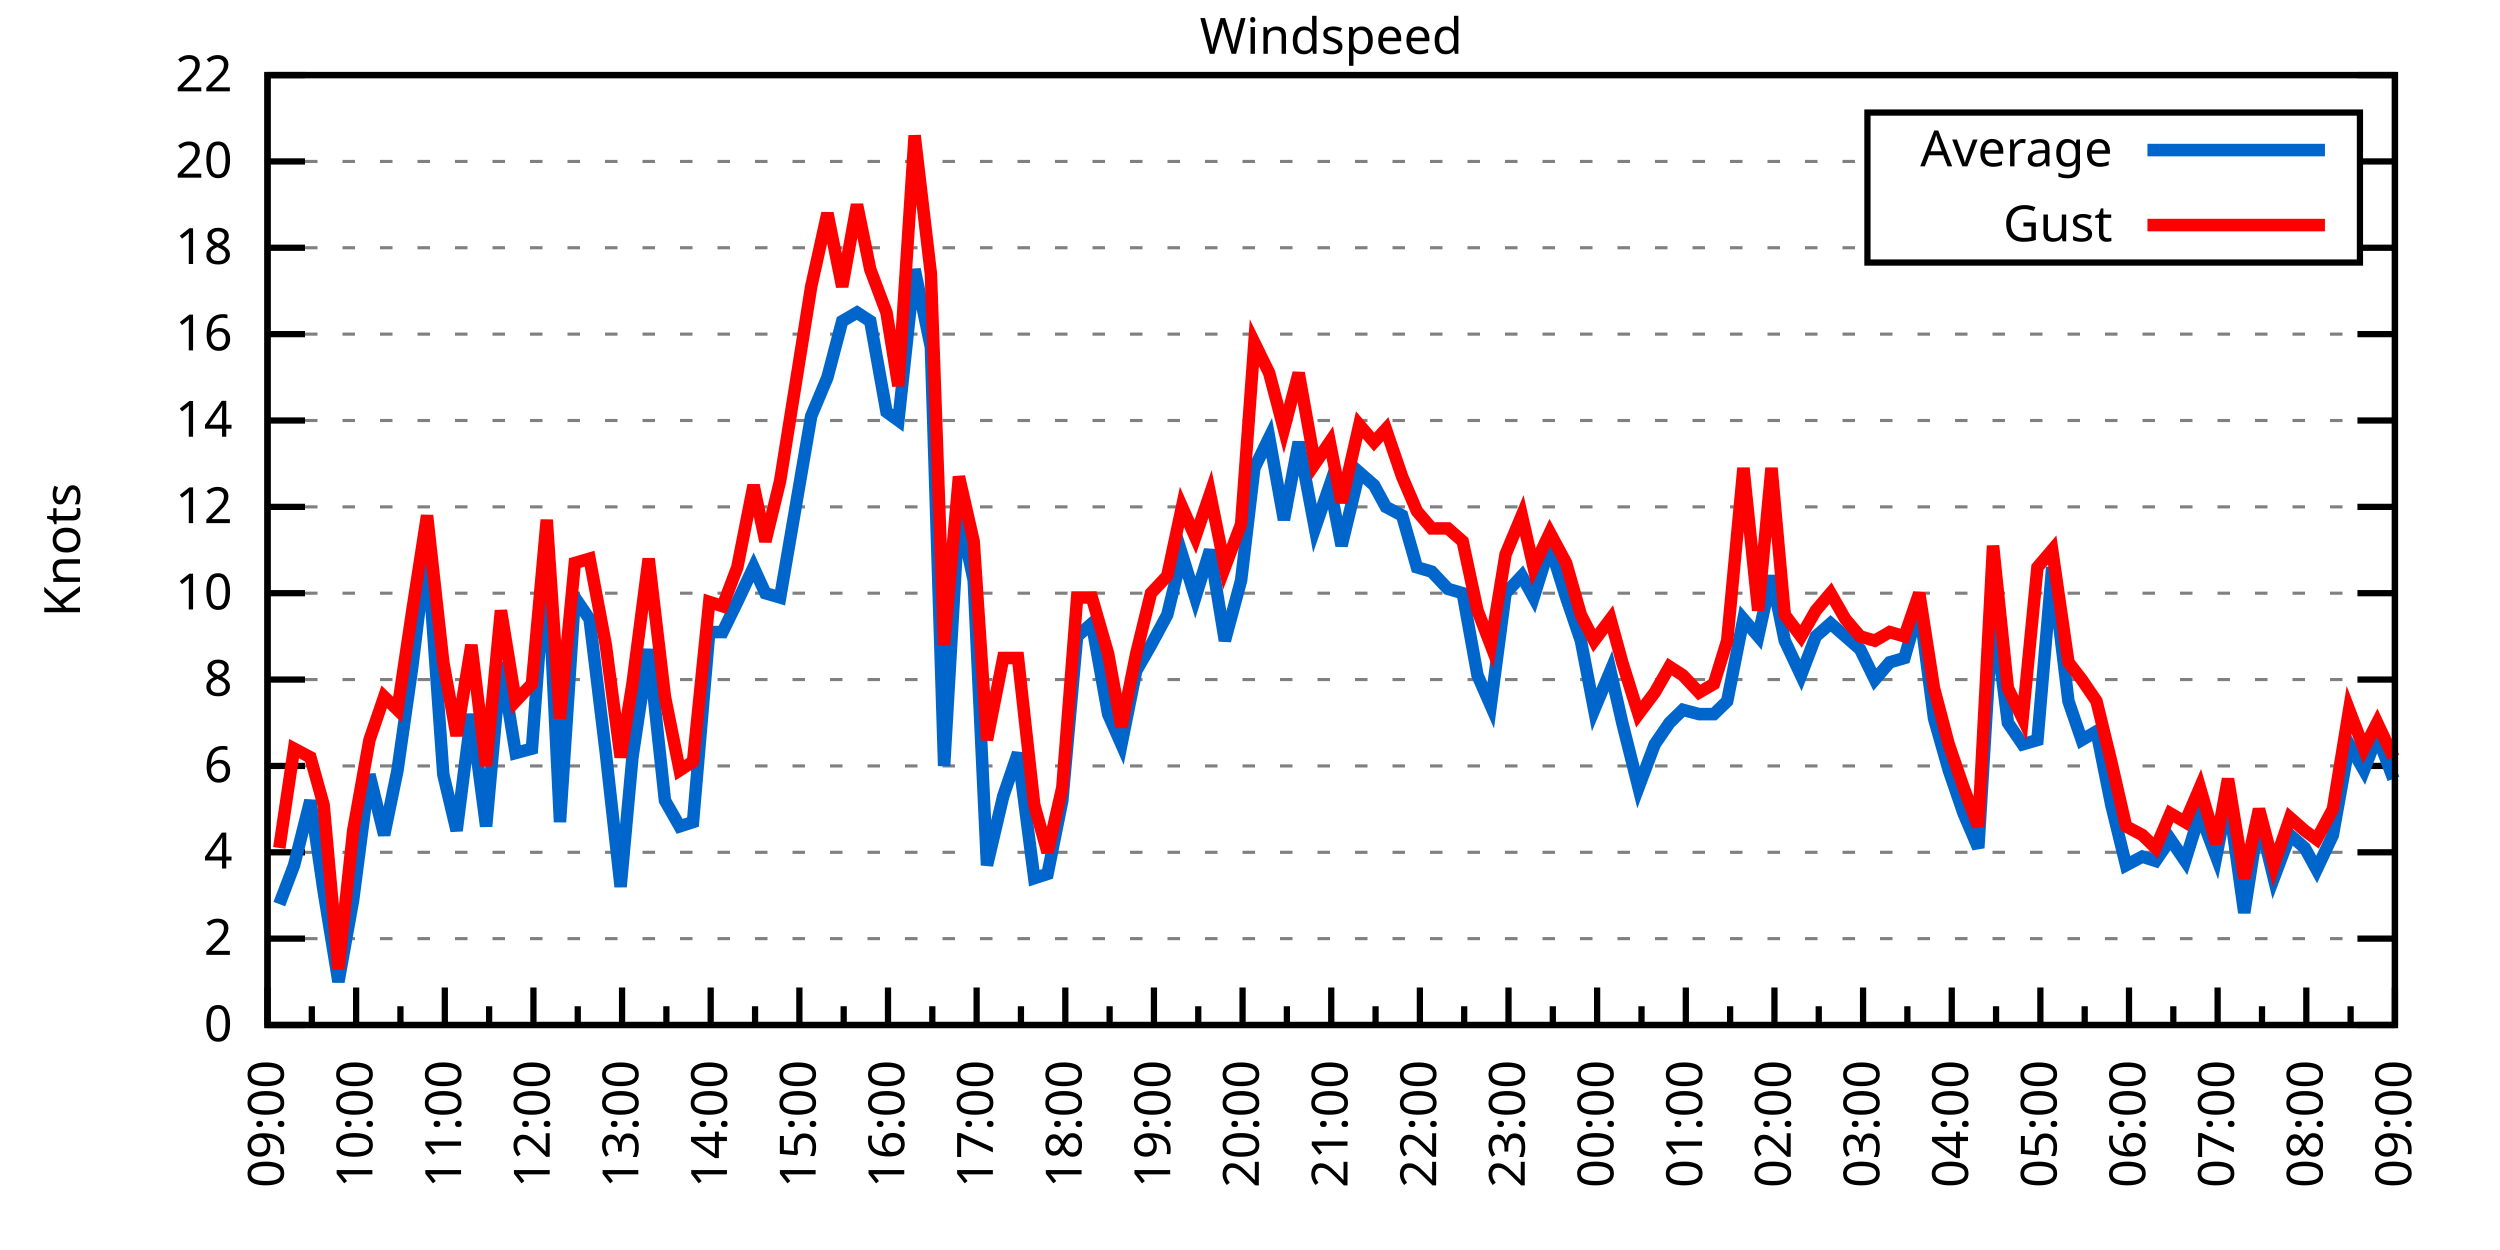
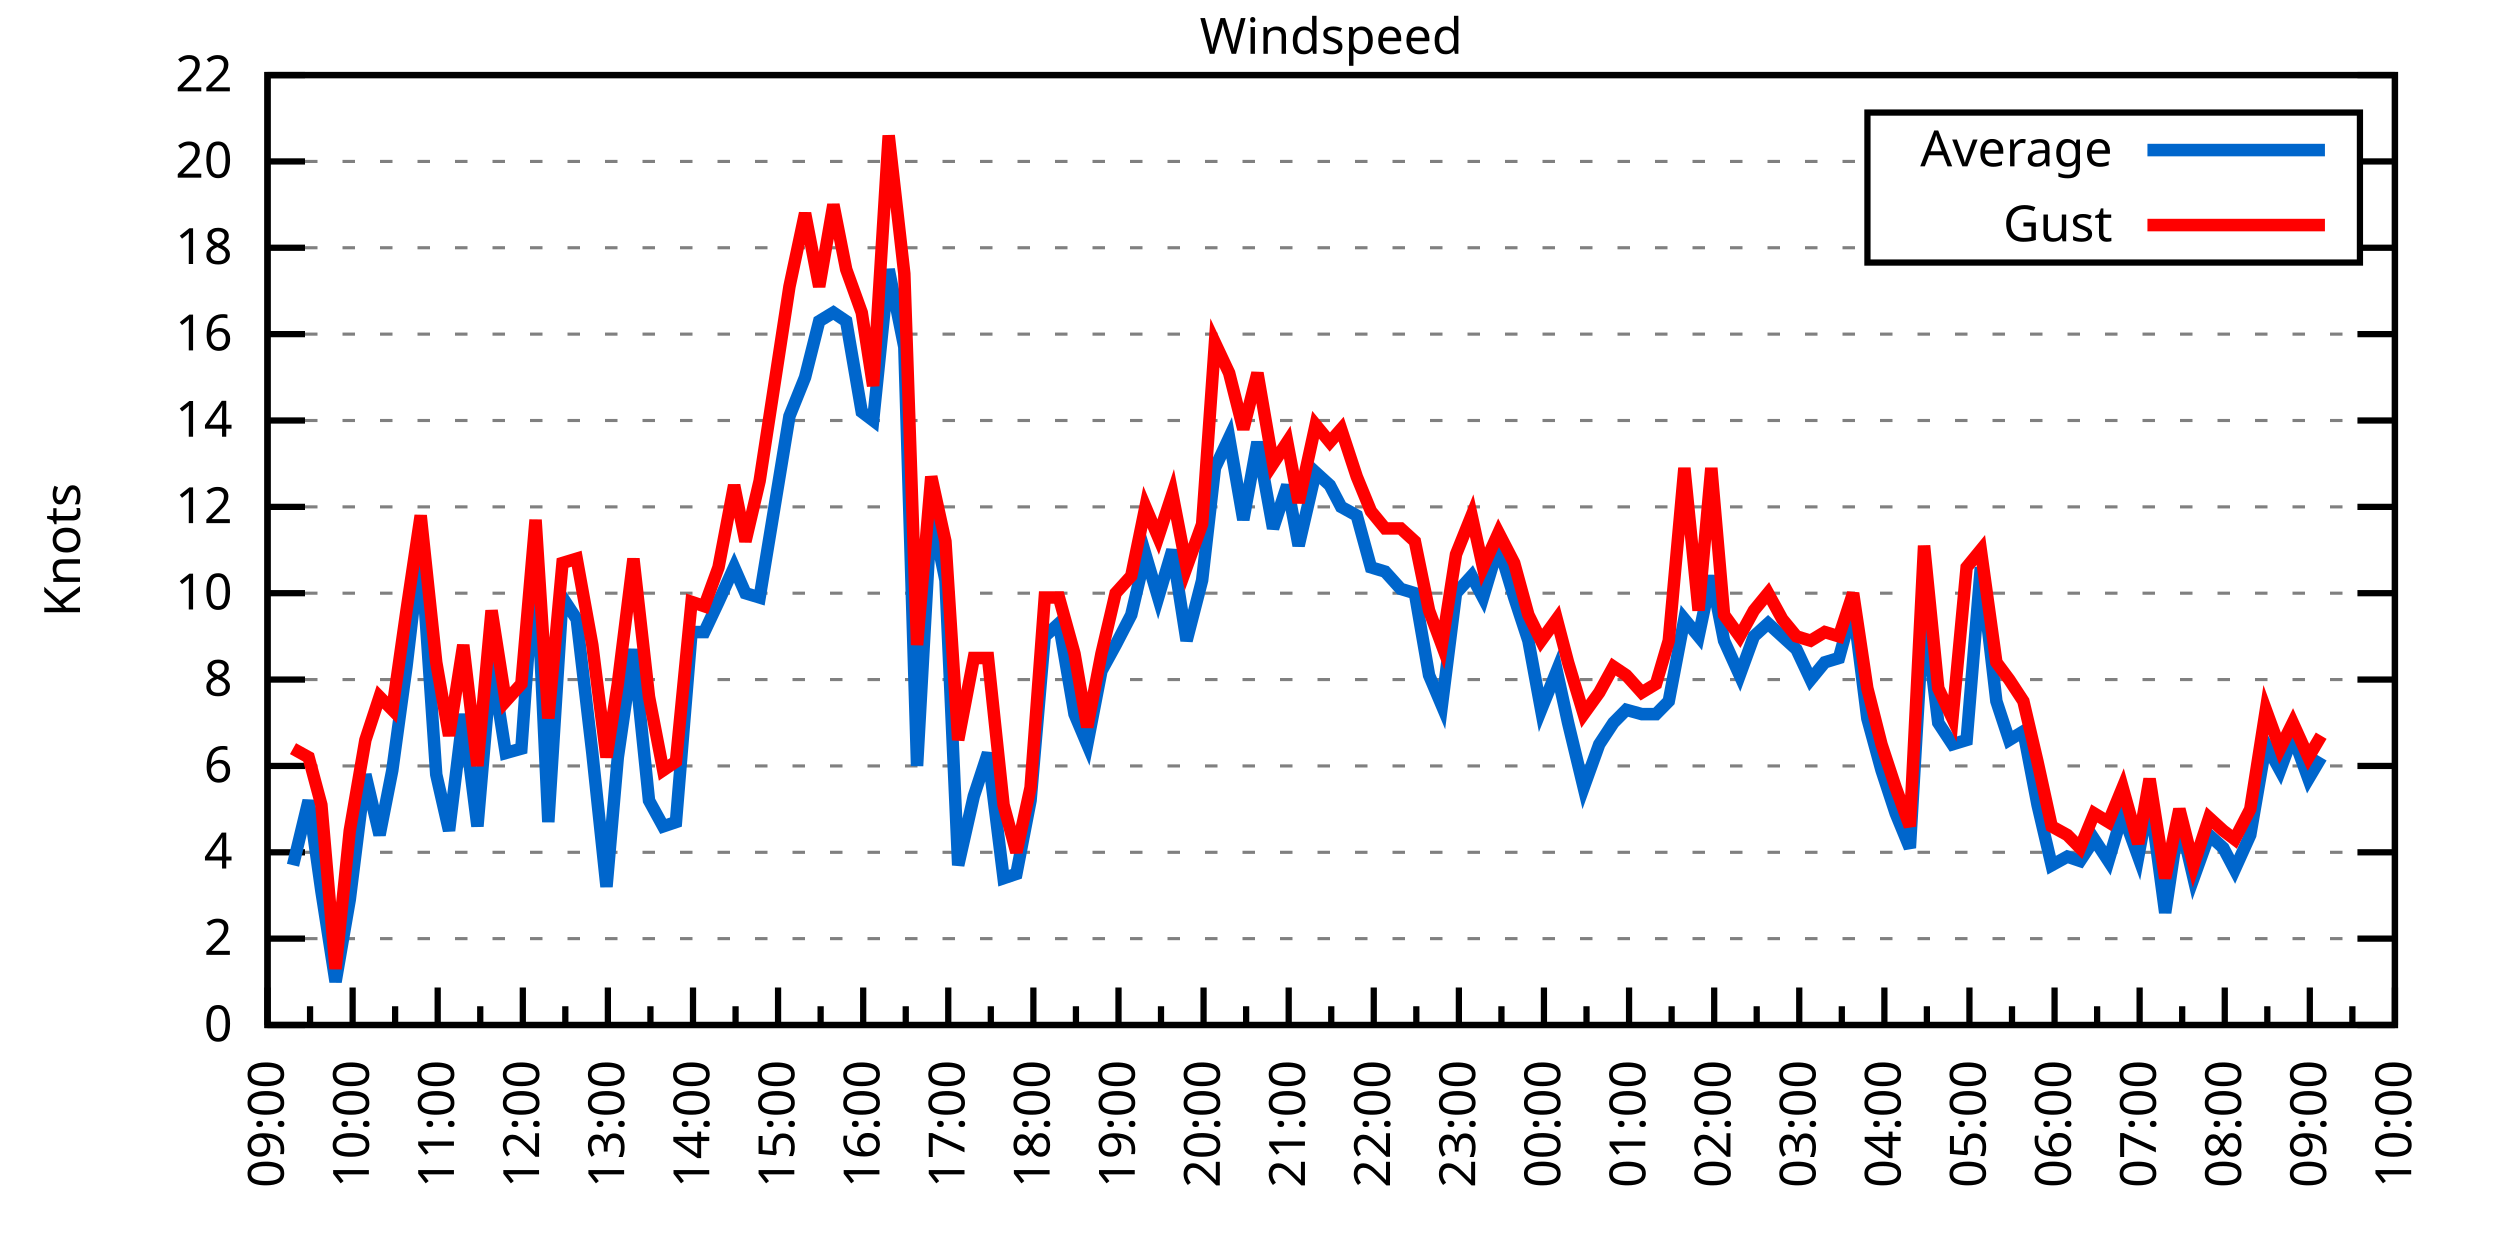
<svg xmlns="http://www.w3.org/2000/svg" xmlns:xlink="http://www.w3.org/1999/xlink" width="400" height="200" viewBox="0 0 400 200">
  <g id="gnuplot_canvas">
    <rect x="0" y="0" width="400" height="200" fill="none" />
    <defs>
      <circle id="gpDot" r="0.5" stroke-width="0.5" stroke="currentColor" />
      <path id="gpPt0" stroke-width="0.333" stroke="currentColor" d="M-1,0 h2 M0,-1 v2" />
      <path id="gpPt1" stroke-width="0.333" stroke="currentColor" d="M-1,-1 L1,1 M1,-1 L-1,1" />
      <path id="gpPt2" stroke-width="0.333" stroke="currentColor" d="M-1,0 L1,0 M0,-1 L0,1 M-1,-1 L1,1 M-1,1 L1,-1" />
      <rect id="gpPt3" stroke-width="0.333" stroke="currentColor" x="-1" y="-1" width="2" height="2" />
      <rect id="gpPt4" stroke-width="0.333" stroke="currentColor" fill="currentColor" x="-1" y="-1" width="2" height="2" />
      <circle id="gpPt5" stroke-width="0.333" stroke="currentColor" cx="0" cy="0" r="1" />
      <use xlink:href="#gpPt5" id="gpPt6" fill="currentColor" stroke="none" />
      <path id="gpPt7" stroke-width="0.333" stroke="currentColor" d="M0,-1.33 L-1.33,0.67 L1.33,0.67 z" />
      <use xlink:href="#gpPt7" id="gpPt8" fill="currentColor" stroke="none" />
      <use xlink:href="#gpPt7" id="gpPt9" stroke="currentColor" transform="rotate(180)" />
      <use xlink:href="#gpPt9" id="gpPt10" fill="currentColor" stroke="none" />
      <use xlink:href="#gpPt3" id="gpPt11" stroke="currentColor" transform="rotate(45)" />
      <use xlink:href="#gpPt11" id="gpPt12" fill="currentColor" stroke="none" />
      <path id="gpPt13" stroke-width="0.333" stroke="currentColor" d="M0,1.330 L1.265,0.411 L0.782,-1.067 L-0.782,-1.076 L-1.265,0.411 z" />
      <use xlink:href="#gpPt13" id="gpPt14" fill="currentColor" stroke="none" />
      <filter id="textbox" filterUnits="objectBoundingBox" x="0" y="0" height="1" width="1">
        <feFlood flood-color="white" flood-opacity="1" result="bgnd" />
        <feComposite in="SourceGraphic" in2="bgnd" operator="atop" />
      </filter>
      <filter id="greybox" filterUnits="objectBoundingBox" x="0" y="0" height="1" width="1">
        <feFlood flood-color="lightgrey" flood-opacity="1" result="grey" />
        <feComposite in="SourceGraphic" in2="grey" operator="atop" />
      </filter>
    </defs>
    <g fill="none" color="white" stroke="currentColor" stroke-width="1.00" stroke-linecap="butt" stroke-linejoin="miter">
</g>
    <g fill="none" color="black" stroke="currentColor" stroke-width="1.00" stroke-linecap="butt" stroke-linejoin="miter">
      <g stroke="none" shape-rendering="crispEdges">
        <polygon fill="rgb(255, 255, 255)" points="42.80,164.00 383.18,164.00 383.18,12.02 42.80,12.02 " />
      </g>
    </g>
    <g fill="none" color="black" stroke="currentColor" stroke-width="1.00" stroke-linecap="butt" stroke-linejoin="miter">
</g>
    <g fill="none" color="black" stroke="black" stroke-width="0.50" stroke-linecap="butt" stroke-linejoin="miter">
</g>
    <g fill="none" color="gray" stroke="currentColor" stroke-width="0.50" stroke-linecap="butt" stroke-linejoin="miter">
      <path stroke="gray" stroke-dasharray="2,4" class="gridline" d="M42.80,164.00 L383.19,164.00  " />
    </g>
    <g fill="none" color="gray" stroke="gray" stroke-width="1.00" stroke-linecap="butt" stroke-linejoin="miter">
</g>
    <g fill="none" color="black" stroke="currentColor" stroke-width="1.00" stroke-linecap="butt" stroke-linejoin="miter">
      <path stroke="black" d="M42.80,164.00 L48.80,164.00 M383.19,164.00 L377.19,164.00  " />
      <g transform="translate(37.20,166.60)" stroke="none" fill="black" font-family="Sans" font-size="8.00" text-anchor="end">
        <text>
          <tspan font-family="Sans"> 0</tspan>
        </text>
      </g>
    </g>
    <g fill="none" color="black" stroke="currentColor" stroke-width="1.00" stroke-linecap="butt" stroke-linejoin="miter">
</g>
    <g fill="none" color="black" stroke="black" stroke-width="0.50" stroke-linecap="butt" stroke-linejoin="miter">
</g>
    <g fill="none" color="gray" stroke="currentColor" stroke-width="0.50" stroke-linecap="butt" stroke-linejoin="miter">
      <path stroke="gray" stroke-dasharray="2,4" class="gridline" d="M42.80,150.18 L383.19,150.18  " />
    </g>
    <g fill="none" color="gray" stroke="gray" stroke-width="1.00" stroke-linecap="butt" stroke-linejoin="miter">
</g>
    <g fill="none" color="black" stroke="currentColor" stroke-width="1.00" stroke-linecap="butt" stroke-linejoin="miter">
      <path stroke="black" d="M42.80,150.18 L48.80,150.18 M383.19,150.18 L377.19,150.18  " />
      <g transform="translate(37.20,152.78)" stroke="none" fill="black" font-family="Sans" font-size="8.00" text-anchor="end">
        <text>
          <tspan font-family="Sans"> 2</tspan>
        </text>
      </g>
    </g>
    <g fill="none" color="black" stroke="currentColor" stroke-width="1.00" stroke-linecap="butt" stroke-linejoin="miter">
</g>
    <g fill="none" color="black" stroke="black" stroke-width="0.50" stroke-linecap="butt" stroke-linejoin="miter">
</g>
    <g fill="none" color="gray" stroke="currentColor" stroke-width="0.50" stroke-linecap="butt" stroke-linejoin="miter">
      <path stroke="gray" stroke-dasharray="2,4" class="gridline" d="M42.80,136.37 L383.19,136.37  " />
    </g>
    <g fill="none" color="gray" stroke="gray" stroke-width="1.00" stroke-linecap="butt" stroke-linejoin="miter">
</g>
    <g fill="none" color="black" stroke="currentColor" stroke-width="1.00" stroke-linecap="butt" stroke-linejoin="miter">
      <path stroke="black" d="M42.80,136.37 L48.80,136.37 M383.19,136.37 L377.19,136.37  " />
      <g transform="translate(37.20,138.97)" stroke="none" fill="black" font-family="Sans" font-size="8.00" text-anchor="end">
        <text>
          <tspan font-family="Sans"> 4</tspan>
        </text>
      </g>
    </g>
    <g fill="none" color="black" stroke="currentColor" stroke-width="1.00" stroke-linecap="butt" stroke-linejoin="miter">
</g>
    <g fill="none" color="black" stroke="black" stroke-width="0.50" stroke-linecap="butt" stroke-linejoin="miter">
</g>
    <g fill="none" color="gray" stroke="currentColor" stroke-width="0.50" stroke-linecap="butt" stroke-linejoin="miter">
      <path stroke="gray" stroke-dasharray="2,4" class="gridline" d="M42.80,122.55 L383.19,122.55  " />
    </g>
    <g fill="none" color="gray" stroke="gray" stroke-width="1.00" stroke-linecap="butt" stroke-linejoin="miter">
</g>
    <g fill="none" color="black" stroke="currentColor" stroke-width="1.00" stroke-linecap="butt" stroke-linejoin="miter">
      <path stroke="black" d="M42.80,122.55 L48.80,122.55 M383.19,122.55 L377.19,122.55  " />
      <g transform="translate(37.20,125.15)" stroke="none" fill="black" font-family="Sans" font-size="8.00" text-anchor="end">
        <text>
          <tspan font-family="Sans"> 6</tspan>
        </text>
      </g>
    </g>
    <g fill="none" color="black" stroke="currentColor" stroke-width="1.00" stroke-linecap="butt" stroke-linejoin="miter">
</g>
    <g fill="none" color="black" stroke="black" stroke-width="0.50" stroke-linecap="butt" stroke-linejoin="miter">
</g>
    <g fill="none" color="gray" stroke="currentColor" stroke-width="0.50" stroke-linecap="butt" stroke-linejoin="miter">
      <path stroke="gray" stroke-dasharray="2,4" class="gridline" d="M42.80,108.73 L383.19,108.73  " />
    </g>
    <g fill="none" color="gray" stroke="gray" stroke-width="1.00" stroke-linecap="butt" stroke-linejoin="miter">
</g>
    <g fill="none" color="black" stroke="currentColor" stroke-width="1.00" stroke-linecap="butt" stroke-linejoin="miter">
      <path stroke="black" d="M42.80,108.73 L48.80,108.73 M383.19,108.73 L377.19,108.73  " />
      <g transform="translate(37.20,111.33)" stroke="none" fill="black" font-family="Sans" font-size="8.00" text-anchor="end">
        <text>
          <tspan font-family="Sans"> 8</tspan>
        </text>
      </g>
    </g>
    <g fill="none" color="black" stroke="currentColor" stroke-width="1.00" stroke-linecap="butt" stroke-linejoin="miter">
</g>
    <g fill="none" color="black" stroke="black" stroke-width="0.50" stroke-linecap="butt" stroke-linejoin="miter">
</g>
    <g fill="none" color="gray" stroke="currentColor" stroke-width="0.50" stroke-linecap="butt" stroke-linejoin="miter">
      <path stroke="gray" stroke-dasharray="2,4" class="gridline" d="M42.80,94.91 L383.19,94.91  " />
    </g>
    <g fill="none" color="gray" stroke="gray" stroke-width="1.00" stroke-linecap="butt" stroke-linejoin="miter">
</g>
    <g fill="none" color="black" stroke="currentColor" stroke-width="1.00" stroke-linecap="butt" stroke-linejoin="miter">
      <path stroke="black" d="M42.80,94.91 L48.80,94.91 M383.19,94.91 L377.19,94.91  " />
      <g transform="translate(37.20,97.51)" stroke="none" fill="black" font-family="Sans" font-size="8.00" text-anchor="end">
        <text>
          <tspan font-family="Sans"> 10</tspan>
        </text>
      </g>
    </g>
    <g fill="none" color="black" stroke="currentColor" stroke-width="1.00" stroke-linecap="butt" stroke-linejoin="miter">
</g>
    <g fill="none" color="black" stroke="black" stroke-width="0.50" stroke-linecap="butt" stroke-linejoin="miter">
</g>
    <g fill="none" color="gray" stroke="currentColor" stroke-width="0.50" stroke-linecap="butt" stroke-linejoin="miter">
      <path stroke="gray" stroke-dasharray="2,4" class="gridline" d="M42.80,81.10 L383.19,81.10  " />
    </g>
    <g fill="none" color="gray" stroke="gray" stroke-width="1.00" stroke-linecap="butt" stroke-linejoin="miter">
</g>
    <g fill="none" color="black" stroke="currentColor" stroke-width="1.00" stroke-linecap="butt" stroke-linejoin="miter">
      <path stroke="black" d="M42.80,81.10 L48.80,81.10 M383.19,81.10 L377.19,81.10  " />
      <g transform="translate(37.20,83.70)" stroke="none" fill="black" font-family="Sans" font-size="8.00" text-anchor="end">
        <text>
          <tspan font-family="Sans"> 12</tspan>
        </text>
      </g>
    </g>
    <g fill="none" color="black" stroke="currentColor" stroke-width="1.00" stroke-linecap="butt" stroke-linejoin="miter">
</g>
    <g fill="none" color="black" stroke="black" stroke-width="0.50" stroke-linecap="butt" stroke-linejoin="miter">
</g>
    <g fill="none" color="gray" stroke="currentColor" stroke-width="0.50" stroke-linecap="butt" stroke-linejoin="miter">
      <path stroke="gray" stroke-dasharray="2,4" class="gridline" d="M42.80,67.28 L383.19,67.28  " />
    </g>
    <g fill="none" color="gray" stroke="gray" stroke-width="1.00" stroke-linecap="butt" stroke-linejoin="miter">
</g>
    <g fill="none" color="black" stroke="currentColor" stroke-width="1.00" stroke-linecap="butt" stroke-linejoin="miter">
      <path stroke="black" d="M42.80,67.28 L48.80,67.28 M383.19,67.28 L377.19,67.28  " />
      <g transform="translate(37.20,69.88)" stroke="none" fill="black" font-family="Sans" font-size="8.00" text-anchor="end">
        <text>
          <tspan font-family="Sans"> 14</tspan>
        </text>
      </g>
    </g>
    <g fill="none" color="black" stroke="currentColor" stroke-width="1.00" stroke-linecap="butt" stroke-linejoin="miter">
</g>
    <g fill="none" color="black" stroke="black" stroke-width="0.50" stroke-linecap="butt" stroke-linejoin="miter">
</g>
    <g fill="none" color="gray" stroke="currentColor" stroke-width="0.50" stroke-linecap="butt" stroke-linejoin="miter">
      <path stroke="gray" stroke-dasharray="2,4" class="gridline" d="M42.80,53.46 L383.19,53.46  " />
    </g>
    <g fill="none" color="gray" stroke="gray" stroke-width="1.00" stroke-linecap="butt" stroke-linejoin="miter">
</g>
    <g fill="none" color="black" stroke="currentColor" stroke-width="1.00" stroke-linecap="butt" stroke-linejoin="miter">
      <path stroke="black" d="M42.80,53.46 L48.80,53.46 M383.19,53.46 L377.19,53.46  " />
      <g transform="translate(37.20,56.06)" stroke="none" fill="black" font-family="Sans" font-size="8.00" text-anchor="end">
        <text>
          <tspan font-family="Sans"> 16</tspan>
        </text>
      </g>
    </g>
    <g fill="none" color="black" stroke="currentColor" stroke-width="1.00" stroke-linecap="butt" stroke-linejoin="miter">
</g>
    <g fill="none" color="black" stroke="black" stroke-width="0.50" stroke-linecap="butt" stroke-linejoin="miter">
</g>
    <g fill="none" color="gray" stroke="currentColor" stroke-width="0.50" stroke-linecap="butt" stroke-linejoin="miter">
      <path stroke="gray" stroke-dasharray="2,4" class="gridline" d="M42.80,39.64 L298.79,39.64 M377.59,39.64 L383.19,39.64  " />
    </g>
    <g fill="none" color="gray" stroke="gray" stroke-width="1.00" stroke-linecap="butt" stroke-linejoin="miter">
</g>
    <g fill="none" color="black" stroke="currentColor" stroke-width="1.00" stroke-linecap="butt" stroke-linejoin="miter">
      <path stroke="black" d="M42.80,39.64 L48.80,39.64 M383.19,39.64 L377.19,39.64  " />
      <g transform="translate(37.20,42.24)" stroke="none" fill="black" font-family="Sans" font-size="8.00" text-anchor="end">
        <text>
          <tspan font-family="Sans"> 18</tspan>
        </text>
      </g>
    </g>
    <g fill="none" color="black" stroke="currentColor" stroke-width="1.00" stroke-linecap="butt" stroke-linejoin="miter">
</g>
    <g fill="none" color="black" stroke="black" stroke-width="0.50" stroke-linecap="butt" stroke-linejoin="miter">
</g>
    <g fill="none" color="gray" stroke="currentColor" stroke-width="0.50" stroke-linecap="butt" stroke-linejoin="miter">
      <path stroke="gray" stroke-dasharray="2,4" class="gridline" d="M42.80,25.83 L298.79,25.83 M377.59,25.83 L383.19,25.83  " />
    </g>
    <g fill="none" color="gray" stroke="gray" stroke-width="1.00" stroke-linecap="butt" stroke-linejoin="miter">
</g>
    <g fill="none" color="black" stroke="currentColor" stroke-width="1.00" stroke-linecap="butt" stroke-linejoin="miter">
      <path stroke="black" d="M42.80,25.83 L48.80,25.83 M383.19,25.83 L377.19,25.83  " />
      <g transform="translate(37.20,28.43)" stroke="none" fill="black" font-family="Sans" font-size="8.00" text-anchor="end">
        <text>
          <tspan font-family="Sans"> 20</tspan>
        </text>
      </g>
    </g>
    <g fill="none" color="black" stroke="currentColor" stroke-width="1.00" stroke-linecap="butt" stroke-linejoin="miter">
</g>
    <g fill="none" color="black" stroke="black" stroke-width="0.50" stroke-linecap="butt" stroke-linejoin="miter">
</g>
    <g fill="none" color="gray" stroke="currentColor" stroke-width="0.50" stroke-linecap="butt" stroke-linejoin="miter">
      <path stroke="gray" stroke-dasharray="2,4" class="gridline" d="M42.80,12.01 L383.19,12.01  " />
    </g>
    <g fill="none" color="gray" stroke="gray" stroke-width="1.00" stroke-linecap="butt" stroke-linejoin="miter">
</g>
    <g fill="none" color="black" stroke="currentColor" stroke-width="1.00" stroke-linecap="butt" stroke-linejoin="miter">
      <path stroke="black" d="M42.80,12.01 L48.80,12.01 M383.19,12.01 L377.19,12.01  " />
      <g transform="translate(37.20,14.61)" stroke="none" fill="black" font-family="Sans" font-size="8.00" text-anchor="end">
        <text>
          <tspan font-family="Sans"> 22</tspan>
        </text>
      </g>
    </g>
    <g fill="none" color="black" stroke="currentColor" stroke-width="1.00" stroke-linecap="butt" stroke-linejoin="miter">
      <path stroke="black" d="M42.80,164.00 L42.80,158.00  " />
      <g transform="translate(45.40,169.60) rotate(270)" stroke="none" fill="black" font-family="Sans" font-size="8.00" text-anchor="end">
        <text>
          <tspan font-family="Sans">09:00</tspan>
        </text>
      </g>
    </g>
    <g fill="none" color="black" stroke="currentColor" stroke-width="1.00" stroke-linecap="butt" stroke-linejoin="miter">
-       <path stroke="black" d="M49.89,164.00 L49.89,161.00 M56.98,164.00 L56.98,158.00  " />
-       <g transform="translate(59.58,169.60) rotate(270)" stroke="none" fill="black" font-family="Sans" font-size="8.00" text-anchor="end">
+       <path stroke="black" d="M49.61,164.00 L49.61,161.00 M56.42,164.00 L56.42,158.00  " />
+       <g transform="translate(59.02,169.60) rotate(270)" stroke="none" fill="black" font-family="Sans" font-size="8.00" text-anchor="end">
        <text>
          <tspan font-family="Sans">10:00</tspan>
        </text>
      </g>
    </g>
    <g fill="none" color="black" stroke="currentColor" stroke-width="1.00" stroke-linecap="butt" stroke-linejoin="miter">
-       <path stroke="black" d="M64.07,164.00 L64.07,161.00 M71.17,164.00 L71.17,158.00  " />
-       <g transform="translate(73.77,169.60) rotate(270)" stroke="none" fill="black" font-family="Sans" font-size="8.00" text-anchor="end">
+       <path stroke="black" d="M63.22,164.00 L63.22,161.00 M70.03,164.00 L70.03,158.00  " />
+       <g transform="translate(72.63,169.60) rotate(270)" stroke="none" fill="black" font-family="Sans" font-size="8.00" text-anchor="end">
        <text>
          <tspan font-family="Sans">11:00</tspan>
        </text>
      </g>
    </g>
    <g fill="none" color="black" stroke="currentColor" stroke-width="1.00" stroke-linecap="butt" stroke-linejoin="miter">
-       <path stroke="black" d="M78.26,164.00 L78.26,161.00 M85.35,164.00 L85.35,158.00  " />
-       <g transform="translate(87.95,169.60) rotate(270)" stroke="none" fill="black" font-family="Sans" font-size="8.00" text-anchor="end">
+       <path stroke="black" d="M76.84,164.00 L76.84,161.00 M83.65,164.00 L83.65,158.00  " />
+       <g transform="translate(86.25,169.60) rotate(270)" stroke="none" fill="black" font-family="Sans" font-size="8.00" text-anchor="end">
        <text>
          <tspan font-family="Sans">12:00</tspan>
        </text>
      </g>
    </g>
    <g fill="none" color="black" stroke="currentColor" stroke-width="1.00" stroke-linecap="butt" stroke-linejoin="miter">
-       <path stroke="black" d="M92.44,164.00 L92.44,161.00 M99.53,164.00 L99.53,158.00  " />
-       <g transform="translate(102.13,169.60) rotate(270)" stroke="none" fill="black" font-family="Sans" font-size="8.00" text-anchor="end">
+       <path stroke="black" d="M90.45,164.00 L90.45,161.00 M97.26,164.00 L97.26,158.00  " />
+       <g transform="translate(99.86,169.60) rotate(270)" stroke="none" fill="black" font-family="Sans" font-size="8.00" text-anchor="end">
        <text>
          <tspan font-family="Sans">13:00</tspan>
        </text>
      </g>
    </g>
    <g fill="none" color="black" stroke="currentColor" stroke-width="1.00" stroke-linecap="butt" stroke-linejoin="miter">
-       <path stroke="black" d="M106.62,164.00 L106.62,161.00 M113.71,164.00 L113.71,158.00  " />
-       <g transform="translate(116.31,169.60) rotate(270)" stroke="none" fill="black" font-family="Sans" font-size="8.00" text-anchor="end">
+       <path stroke="black" d="M104.07,164.00 L104.07,161.00 M110.88,164.00 L110.88,158.00  " />
+       <g transform="translate(113.48,169.60) rotate(270)" stroke="none" fill="black" font-family="Sans" font-size="8.00" text-anchor="end">
        <text>
          <tspan font-family="Sans">14:00</tspan>
        </text>
      </g>
    </g>
    <g fill="none" color="black" stroke="currentColor" stroke-width="1.00" stroke-linecap="butt" stroke-linejoin="miter">
-       <path stroke="black" d="M120.81,164.00 L120.81,161.00 M127.90,164.00 L127.90,158.00  " />
-       <g transform="translate(130.50,169.60) rotate(270)" stroke="none" fill="black" font-family="Sans" font-size="8.00" text-anchor="end">
+       <path stroke="black" d="M117.69,164.00 L117.69,161.00 M124.49,164.00 L124.49,158.00  " />
+       <g transform="translate(127.09,169.60) rotate(270)" stroke="none" fill="black" font-family="Sans" font-size="8.00" text-anchor="end">
        <text>
          <tspan font-family="Sans">15:00</tspan>
        </text>
      </g>
    </g>
    <g fill="none" color="black" stroke="currentColor" stroke-width="1.00" stroke-linecap="butt" stroke-linejoin="miter">
-       <path stroke="black" d="M134.99,164.00 L134.99,161.00 M142.08,164.00 L142.08,158.00  " />
-       <g transform="translate(144.68,169.60) rotate(270)" stroke="none" fill="black" font-family="Sans" font-size="8.00" text-anchor="end">
+       <path stroke="black" d="M131.30,164.00 L131.30,161.00 M138.11,164.00 L138.11,158.00  " />
+       <g transform="translate(140.71,169.60) rotate(270)" stroke="none" fill="black" font-family="Sans" font-size="8.00" text-anchor="end">
        <text>
          <tspan font-family="Sans">16:00</tspan>
        </text>
      </g>
    </g>
    <g fill="none" color="black" stroke="currentColor" stroke-width="1.00" stroke-linecap="butt" stroke-linejoin="miter">
-       <path stroke="black" d="M149.17,164.00 L149.17,161.00 M156.26,164.00 L156.26,158.00  " />
-       <g transform="translate(158.86,169.60) rotate(270)" stroke="none" fill="black" font-family="Sans" font-size="8.00" text-anchor="end">
+       <path stroke="black" d="M144.92,164.00 L144.92,161.00 M151.72,164.00 L151.72,158.00  " />
+       <g transform="translate(154.32,169.60) rotate(270)" stroke="none" fill="black" font-family="Sans" font-size="8.00" text-anchor="end">
        <text>
          <tspan font-family="Sans">17:00</tspan>
        </text>
      </g>
    </g>
    <g fill="none" color="black" stroke="currentColor" stroke-width="1.00" stroke-linecap="butt" stroke-linejoin="miter">
-       <path stroke="black" d="M163.35,164.00 L163.35,161.00 M170.45,164.00 L170.45,158.00  " />
-       <g transform="translate(173.05,169.60) rotate(270)" stroke="none" fill="black" font-family="Sans" font-size="8.00" text-anchor="end">
+       <path stroke="black" d="M158.53,164.00 L158.53,161.00 M165.34,164.00 L165.34,158.00  " />
+       <g transform="translate(167.94,169.60) rotate(270)" stroke="none" fill="black" font-family="Sans" font-size="8.00" text-anchor="end">
        <text>
          <tspan font-family="Sans">18:00</tspan>
        </text>
      </g>
    </g>
    <g fill="none" color="black" stroke="currentColor" stroke-width="1.00" stroke-linecap="butt" stroke-linejoin="miter">
-       <path stroke="black" d="M177.54,164.00 L177.54,161.00 M184.63,164.00 L184.63,158.00  " />
-       <g transform="translate(187.23,169.60) rotate(270)" stroke="none" fill="black" font-family="Sans" font-size="8.00" text-anchor="end">
+       <path stroke="black" d="M172.15,164.00 L172.15,161.00 M178.96,164.00 L178.96,158.00  " />
+       <g transform="translate(181.56,169.60) rotate(270)" stroke="none" fill="black" font-family="Sans" font-size="8.00" text-anchor="end">
        <text>
          <tspan font-family="Sans">19:00</tspan>
        </text>
      </g>
    </g>
    <g fill="none" color="black" stroke="currentColor" stroke-width="1.00" stroke-linecap="butt" stroke-linejoin="miter">
-       <path stroke="black" d="M191.72,164.00 L191.72,161.00 M198.81,164.00 L198.81,158.00  " />
-       <g transform="translate(201.41,169.60) rotate(270)" stroke="none" fill="black" font-family="Sans" font-size="8.00" text-anchor="end">
+       <path stroke="black" d="M185.76,164.00 L185.76,161.00 M192.57,164.00 L192.57,158.00  " />
+       <g transform="translate(195.17,169.60) rotate(270)" stroke="none" fill="black" font-family="Sans" font-size="8.00" text-anchor="end">
        <text>
          <tspan font-family="Sans">20:00</tspan>
        </text>
      </g>
    </g>
    <g fill="none" color="black" stroke="currentColor" stroke-width="1.00" stroke-linecap="butt" stroke-linejoin="miter">
-       <path stroke="black" d="M205.90,164.00 L205.90,161.00 M213.00,164.00 L213.00,158.00  " />
-       <g transform="translate(215.60,169.60) rotate(270)" stroke="none" fill="black" font-family="Sans" font-size="8.00" text-anchor="end">
+       <path stroke="black" d="M199.38,164.00 L199.38,161.00 M206.19,164.00 L206.19,158.00  " />
+       <g transform="translate(208.79,169.60) rotate(270)" stroke="none" fill="black" font-family="Sans" font-size="8.00" text-anchor="end">
        <text>
          <tspan font-family="Sans">21:00</tspan>
        </text>
      </g>
    </g>
    <g fill="none" color="black" stroke="currentColor" stroke-width="1.00" stroke-linecap="butt" stroke-linejoin="miter">
-       <path stroke="black" d="M220.09,164.00 L220.09,161.00 M227.18,164.00 L227.18,158.00  " />
-       <g transform="translate(229.78,169.60) rotate(270)" stroke="none" fill="black" font-family="Sans" font-size="8.00" text-anchor="end">
+       <path stroke="black" d="M213.00,164.00 L213.00,161.00 M219.80,164.00 L219.80,158.00  " />
+       <g transform="translate(222.40,169.60) rotate(270)" stroke="none" fill="black" font-family="Sans" font-size="8.00" text-anchor="end">
        <text>
          <tspan font-family="Sans">22:00</tspan>
        </text>
      </g>
    </g>
    <g fill="none" color="black" stroke="currentColor" stroke-width="1.00" stroke-linecap="butt" stroke-linejoin="miter">
-       <path stroke="black" d="M234.27,164.00 L234.27,161.00 M241.36,164.00 L241.36,158.00  " />
-       <g transform="translate(243.96,169.60) rotate(270)" stroke="none" fill="black" font-family="Sans" font-size="8.00" text-anchor="end">
+       <path stroke="black" d="M226.61,164.00 L226.61,161.00 M233.42,164.00 L233.42,158.00  " />
+       <g transform="translate(236.02,169.60) rotate(270)" stroke="none" fill="black" font-family="Sans" font-size="8.00" text-anchor="end">
        <text>
          <tspan font-family="Sans">23:00</tspan>
        </text>
      </g>
    </g>
    <g fill="none" color="black" stroke="currentColor" stroke-width="1.00" stroke-linecap="butt" stroke-linejoin="miter">
-       <path stroke="black" d="M248.45,164.00 L248.45,161.00 M255.54,164.00 L255.54,158.00  " />
-       <g transform="translate(258.14,169.60) rotate(270)" stroke="none" fill="black" font-family="Sans" font-size="8.00" text-anchor="end">
+       <path stroke="black" d="M240.23,164.00 L240.23,161.00 M247.03,164.00 L247.03,158.00  " />
+       <g transform="translate(249.63,169.60) rotate(270)" stroke="none" fill="black" font-family="Sans" font-size="8.00" text-anchor="end">
        <text>
          <tspan font-family="Sans">00:00</tspan>
        </text>
      </g>
    </g>
    <g fill="none" color="black" stroke="currentColor" stroke-width="1.00" stroke-linecap="butt" stroke-linejoin="miter">
-       <path stroke="black" d="M262.64,164.00 L262.64,161.00 M269.73,164.00 L269.73,158.00  " />
-       <g transform="translate(272.33,169.60) rotate(270)" stroke="none" fill="black" font-family="Sans" font-size="8.00" text-anchor="end">
+       <path stroke="black" d="M253.84,164.00 L253.84,161.00 M260.65,164.00 L260.65,158.00  " />
+       <g transform="translate(263.25,169.60) rotate(270)" stroke="none" fill="black" font-family="Sans" font-size="8.00" text-anchor="end">
        <text>
          <tspan font-family="Sans">01:00</tspan>
        </text>
      </g>
    </g>
    <g fill="none" color="black" stroke="currentColor" stroke-width="1.00" stroke-linecap="butt" stroke-linejoin="miter">
-       <path stroke="black" d="M276.82,164.00 L276.82,161.00 M283.91,164.00 L283.91,158.00  " />
-       <g transform="translate(286.51,169.60) rotate(270)" stroke="none" fill="black" font-family="Sans" font-size="8.00" text-anchor="end">
+       <path stroke="black" d="M267.46,164.00 L267.46,161.00 M274.27,164.00 L274.27,158.00  " />
+       <g transform="translate(276.87,169.60) rotate(270)" stroke="none" fill="black" font-family="Sans" font-size="8.00" text-anchor="end">
        <text>
          <tspan font-family="Sans">02:00</tspan>
        </text>
      </g>
    </g>
    <g fill="none" color="black" stroke="currentColor" stroke-width="1.00" stroke-linecap="butt" stroke-linejoin="miter">
-       <path stroke="black" d="M291.00,164.00 L291.00,161.00 M298.09,164.00 L298.09,158.00  " />
-       <g transform="translate(300.69,169.60) rotate(270)" stroke="none" fill="black" font-family="Sans" font-size="8.00" text-anchor="end">
+       <path stroke="black" d="M281.07,164.00 L281.07,161.00 M287.88,164.00 L287.88,158.00  " />
+       <g transform="translate(290.48,169.60) rotate(270)" stroke="none" fill="black" font-family="Sans" font-size="8.00" text-anchor="end">
        <text>
          <tspan font-family="Sans">03:00</tspan>
        </text>
      </g>
    </g>
    <g fill="none" color="black" stroke="currentColor" stroke-width="1.00" stroke-linecap="butt" stroke-linejoin="miter">
-       <path stroke="black" d="M305.18,164.00 L305.18,161.00 M312.28,164.00 L312.28,158.00  " />
-       <g transform="translate(314.88,169.60) rotate(270)" stroke="none" fill="black" font-family="Sans" font-size="8.00" text-anchor="end">
+       <path stroke="black" d="M294.69,164.00 L294.69,161.00 M301.50,164.00 L301.50,158.00  " />
+       <g transform="translate(304.10,169.60) rotate(270)" stroke="none" fill="black" font-family="Sans" font-size="8.00" text-anchor="end">
        <text>
          <tspan font-family="Sans">04:00</tspan>
        </text>
      </g>
    </g>
    <g fill="none" color="black" stroke="currentColor" stroke-width="1.00" stroke-linecap="butt" stroke-linejoin="miter">
-       <path stroke="black" d="M319.37,164.00 L319.37,161.00 M326.46,164.00 L326.46,158.00  " />
-       <g transform="translate(329.06,169.60) rotate(270)" stroke="none" fill="black" font-family="Sans" font-size="8.00" text-anchor="end">
+       <path stroke="black" d="M308.30,164.00 L308.30,161.00 M315.11,164.00 L315.11,158.00  " />
+       <g transform="translate(317.71,169.60) rotate(270)" stroke="none" fill="black" font-family="Sans" font-size="8.00" text-anchor="end">
        <text>
          <tspan font-family="Sans">05:00</tspan>
        </text>
      </g>
    </g>
    <g fill="none" color="black" stroke="currentColor" stroke-width="1.00" stroke-linecap="butt" stroke-linejoin="miter">
-       <path stroke="black" d="M333.55,164.00 L333.55,161.00 M340.64,164.00 L340.64,158.00  " />
-       <g transform="translate(343.24,169.60) rotate(270)" stroke="none" fill="black" font-family="Sans" font-size="8.00" text-anchor="end">
+       <path stroke="black" d="M321.92,164.00 L321.92,161.00 M328.73,164.00 L328.73,158.00  " />
+       <g transform="translate(331.33,169.60) rotate(270)" stroke="none" fill="black" font-family="Sans" font-size="8.00" text-anchor="end">
        <text>
          <tspan font-family="Sans">06:00</tspan>
        </text>
      </g>
    </g>
    <g fill="none" color="black" stroke="currentColor" stroke-width="1.00" stroke-linecap="butt" stroke-linejoin="miter">
-       <path stroke="black" d="M347.73,164.00 L347.73,161.00 M354.82,164.00 L354.82,158.00  " />
-       <g transform="translate(357.42,169.60) rotate(270)" stroke="none" fill="black" font-family="Sans" font-size="8.00" text-anchor="end">
+       <path stroke="black" d="M335.54,164.00 L335.54,161.00 M342.34,164.00 L342.34,158.00  " />
+       <g transform="translate(344.94,169.60) rotate(270)" stroke="none" fill="black" font-family="Sans" font-size="8.00" text-anchor="end">
        <text>
          <tspan font-family="Sans">07:00</tspan>
        </text>
      </g>
    </g>
    <g fill="none" color="black" stroke="currentColor" stroke-width="1.00" stroke-linecap="butt" stroke-linejoin="miter">
-       <path stroke="black" d="M361.92,164.00 L361.92,161.00 M369.01,164.00 L369.01,158.00  " />
-       <g transform="translate(371.61,169.60) rotate(270)" stroke="none" fill="black" font-family="Sans" font-size="8.00" text-anchor="end">
+       <path stroke="black" d="M349.15,164.00 L349.15,161.00 M355.96,164.00 L355.96,158.00  " />
+       <g transform="translate(358.56,169.60) rotate(270)" stroke="none" fill="black" font-family="Sans" font-size="8.00" text-anchor="end">
        <text>
          <tspan font-family="Sans">08:00</tspan>
        </text>
      </g>
    </g>
    <g fill="none" color="black" stroke="currentColor" stroke-width="1.00" stroke-linecap="butt" stroke-linejoin="miter">
-       <path stroke="black" d="M376.10,164.00 L376.10,161.00 M383.19,164.00 L383.19,158.00  " />
+       <path stroke="black" d="M362.77,164.00 L362.77,161.00 M369.57,164.00 L369.57,158.00  " />
+       <g transform="translate(372.17,169.60) rotate(270)" stroke="none" fill="black" font-family="Sans" font-size="8.00" text-anchor="end">
+         <text>
+           <tspan font-family="Sans">09:00</tspan>
+         </text>
+       </g>
+     </g>
+     <g fill="none" color="black" stroke="currentColor" stroke-width="1.00" stroke-linecap="butt" stroke-linejoin="miter">
+       <path stroke="black" d="M376.38,164.00 L376.38,161.00 M383.19,164.00 L383.19,158.00  " />
      <g transform="translate(385.79,169.60) rotate(270)" stroke="none" fill="black" font-family="Sans" font-size="8.00" text-anchor="end">
        <text>
-           <tspan font-family="Sans">09:00</tspan>
+           <tspan font-family="Sans">10:00</tspan>
        </text>
      </g>
    </g>
    <g fill="none" color="black" stroke="currentColor" stroke-width="1.00" stroke-linecap="butt" stroke-linejoin="miter">
</g>
    <g fill="none" color="black" stroke="currentColor" stroke-width="1.00" stroke-linecap="butt" stroke-linejoin="miter">
      <path stroke="black" d="M42.80,12.01 L42.80,164.00 L383.19,164.00 L383.19,12.01 L42.80,12.01 Z  " />
    </g>
    <g fill="none" color="black" stroke="currentColor" stroke-width="1.00" stroke-linecap="butt" stroke-linejoin="miter">
      <g transform="translate(12.80,88.01) rotate(270)" stroke="none" fill="black" font-family="Sans" font-size="8.00" text-anchor="middle">
        <text>
          <tspan font-family="Sans">Knots</tspan>
        </text>
      </g>
    </g>
    <g fill="none" color="black" stroke="currentColor" stroke-width="1.00" stroke-linecap="butt" stroke-linejoin="miter">
</g>
    <g fill="none" color="black" stroke="currentColor" stroke-width="1.00" stroke-linecap="butt" stroke-linejoin="miter">
      <path stroke="black" d="M298.79,42.01 L298.79,18.01 L377.59,18.01 L377.59,42.01 L298.79,42.01 Z  " />
    </g>
    <g id="Windspeed_plot_1">
      <g fill="none" color="white" stroke="black" stroke-width="2.00" stroke-linecap="butt" stroke-linejoin="miter">
</g>
      <g fill="none" color="black" stroke="currentColor" stroke-width="2.00" stroke-linecap="butt" stroke-linejoin="miter">
        <g transform="translate(337.99,26.61)" stroke="none" fill="black" font-family="Sans" font-size="8.00" text-anchor="end">
          <text>
            <tspan font-family="Sans">Average</tspan>
          </text>
        </g>
      </g>
      <g fill="none" color="black" stroke="currentColor" stroke-width="2.00" stroke-linecap="butt" stroke-linejoin="miter">
-         <path stroke="rgb(  0, 102, 204)" d="M343.59,24.01 L371.99,24.01 M44.69,144.66 L47.05,138.44 L49.66,128.08 L51.78,142.58 L54.15,157.09 L56.51,143.96   L59.11,123.93 L61.47,133.60 L63.60,123.24 L65.97,106.66 L68.33,87.31 L70.93,123.93 L73.06,132.91 L75.42,114.26   L77.78,132.22 L80.15,105.97 L82.51,120.48 L85.11,119.78 L87.48,88.00 L89.60,131.53 L91.97,95.60 L94.33,99.06   L96.93,120.48 L99.30,141.89 L101.19,121.17 L103.79,103.89 L106.39,128.08 L108.75,132.22 L110.88,131.53 L113.48,101.13   L115.61,101.13 L117.97,96.30 L120.57,90.77 L122.46,94.91 L124.82,95.60 L129.79,66.59 L132.39,60.37 L134.75,51.39   L137.12,50.01 L139.24,51.39 L141.84,65.90 L143.74,67.28 L146.34,43.10 L148.94,55.53 L151.06,122.55 L153.43,81.79   L155.79,92.84 L157.92,138.44 L160.52,127.38 L162.88,120.48 L165.48,140.51 L167.61,139.82 L169.97,128.08 L172.34,101.82   L174.70,99.75 L177.30,114.26 L179.43,119.09 L181.79,107.35 L184.16,103.20 L186.76,98.37 L189.12,88.70 L191.25,95.60   L193.61,88.00 L195.98,102.51 L198.58,92.84 L200.70,74.88 L203.07,70.04 L205.43,83.17 L207.79,70.73 L210.39,84.55   L212.76,77.64 L214.65,87.31 L217.49,75.57 L219.85,77.64 L221.74,81.10 L224.34,82.48 L226.71,90.77 L229.07,91.46   L231.67,94.22 L234.03,94.91 L236.40,108.04 L238.52,112.88 L240.89,94.91 L243.49,92.15 L245.38,95.60 L247.98,87.31   L250.58,95.60 L252.94,102.51 L255.07,113.57 L257.67,107.35 L259.56,115.64 L262.16,126.00 L264.76,119.09 L267.13,115.64   L269.25,113.57 L271.85,114.26 L274.22,114.26 L276.35,112.19 L278.95,99.06 L281.31,101.82 L283.44,92.15 L285.56,102.51   L288.16,108.04 L290.53,101.82 L292.89,99.75 L295.26,101.82 L297.62,103.89 L299.98,108.73 L302.35,105.97 L304.71,105.28   L307.08,96.99 L309.44,114.95 L311.80,123.24 L314.17,130.15 L316.53,135.67 L318.89,96.99 L321.26,115.64 L323.62,119.09   L325.99,118.40 L328.35,90.77 L330.95,112.19 L333.08,118.40 L335.44,117.02 L337.80,128.77 L340.17,138.44 L342.77,137.06   L344.90,137.75 L347.26,134.29 L349.62,137.75 L351.99,130.15 L354.59,137.06 L356.48,127.38 L359.08,146.04 L361.44,130.84   L363.81,140.51 L366.41,133.60 L368.77,135.67 L370.66,139.13 L373.26,133.60 L375.86,119.09 L378.23,123.24 L380.35,117.71   L382.95,124.62  " />
+         <path stroke="rgb(  0, 102, 204)" d="M343.59,24.01 L371.99,24.01 M46.88,138.44 L49.38,128.08 L51.42,142.58 L53.69,157.09 L55.96,143.96 L58.46,123.93   L60.73,133.60 L62.77,123.24 L65.04,106.66 L67.31,87.31 L69.80,123.93 L71.85,132.91 L74.12,114.26 L76.39,132.22   L78.65,105.97 L80.92,120.48 L83.42,119.78 L85.69,88.00 L87.73,131.53 L90.00,95.60 L92.27,99.06 L94.77,120.48   L97.04,141.89 L98.85,121.17 L101.35,103.89 L103.84,128.08 L106.11,132.22 L108.15,131.53 L110.65,101.13 L112.69,101.13   L114.96,96.30 L117.46,90.77 L119.27,94.91 L121.54,95.60 L126.31,66.59 L128.81,60.37 L131.07,51.39 L133.34,50.01   L135.39,51.39 L137.88,65.90 L139.70,67.28 L142.19,43.10 L144.69,55.53 L146.73,122.55 L149.00,81.79 L151.27,92.84   L153.31,138.44 L155.81,127.38 L158.08,120.48 L160.57,140.51 L162.62,139.82 L164.89,128.08 L167.16,101.82 L169.43,99.75   L171.92,114.26 L173.96,119.09 L176.23,107.35 L178.50,103.20 L181.00,98.37 L183.27,88.70 L185.31,95.60 L187.58,88.00   L189.85,102.51 L192.34,92.84 L194.39,74.88 L196.66,70.04 L198.93,83.17 L201.19,70.73 L203.69,84.55 L205.96,77.64   L207.78,87.31 L210.50,75.57 L212.77,77.64 L214.58,81.10 L217.08,82.48 L219.35,90.77 L221.62,91.46 L224.11,94.22   L226.38,94.91 L228.65,108.04 L230.70,112.88 L232.96,94.91 L235.46,92.15 L237.28,95.60 L239.77,87.31 L242.27,95.60   L244.54,102.51 L246.58,113.57 L249.08,107.35 L250.89,115.64 L253.39,126.00 L255.88,119.09 L258.15,115.64 L260.20,113.57   L262.69,114.26 L264.96,114.26 L267.00,112.19 L269.50,99.06 L271.77,101.82 L273.81,92.15 L275.85,102.51 L278.35,108.04   L280.62,101.82 L282.89,99.75 L285.16,101.82 L287.43,103.89 L289.70,108.73 L291.97,105.97 L294.23,105.28 L296.50,96.99   L298.77,114.95 L301.04,123.24 L303.31,130.15 L305.58,135.67 L307.85,96.99 L310.12,115.64 L312.39,119.09 L314.66,118.40   L316.93,90.77 L319.42,112.19 L321.47,118.40 L323.74,117.02 L326.00,128.77 L328.27,138.44 L330.77,137.06 L332.81,137.75   L335.08,134.29 L337.35,137.75 L339.62,130.15 L342.12,137.06 L343.93,127.38 L346.43,146.04 L348.70,130.84 L350.97,140.51   L353.46,133.60 L355.73,135.67 L357.55,139.13 L360.04,133.60 L362.54,119.09 L364.81,123.24 L366.85,117.71 L369.35,124.62   L371.39,121.17  " />
      </g>
    </g>
    <g id="Windspeed_plot_2">
      <g fill="none" color="black" stroke="currentColor" stroke-width="2.00" stroke-linecap="butt" stroke-linejoin="miter">
        <g transform="translate(337.99,38.61)" stroke="none" fill="black" font-family="Sans" font-size="8.00" text-anchor="end">
          <text>
            <tspan font-family="Sans">Gust</tspan>
          </text>
        </g>
      </g>
      <g fill="none" color="black" stroke="currentColor" stroke-width="2.00" stroke-linecap="butt" stroke-linejoin="miter">
-         <path stroke="rgb(255,   0,   0)" d="M343.59,36.01 L371.99,36.01 M44.69,135.67 L47.05,119.78 L49.66,121.17 L51.78,128.77 L54.15,155.02 L56.51,132.91   L59.11,118.40 L61.47,111.49 L63.60,113.57 L65.97,97.68 L68.33,82.48 L70.93,105.97 L73.06,117.71 L75.42,103.20   L77.78,122.55 L80.15,97.68 L82.51,112.19 L85.11,109.42 L87.48,83.17 L89.60,114.95 L91.97,90.08 L94.33,89.39   L96.93,103.20 L99.30,121.17 L101.19,109.42 L103.79,89.39 L106.39,111.49 L108.75,123.24 L110.88,121.86 L113.48,96.30   L115.61,96.99 L117.97,90.77 L120.57,77.64 L122.46,86.62 L124.82,76.95 L129.79,45.86 L132.39,34.12 L134.75,45.86   L137.12,32.74 L139.24,43.10 L141.84,50.01 L143.74,61.75 L146.34,21.68 L148.94,43.79 L151.06,103.20 L153.43,76.26   L155.79,86.62 L157.92,118.40 L160.52,105.28 L162.88,105.28 L165.48,128.77 L167.61,136.37 L169.97,126.00 L172.34,95.60   L174.70,95.60 L177.30,104.59 L179.43,116.33 L181.79,104.59 L184.16,94.91 L186.76,92.15 L189.12,81.10 L191.25,85.93   L193.61,79.02 L195.98,90.77 L198.58,83.86 L200.70,54.84 L203.07,59.68 L205.43,68.66 L207.79,59.68 L210.39,74.19   L212.76,70.73 L214.65,80.41 L217.49,67.97 L219.85,70.73 L221.74,68.66 L224.34,76.26 L226.71,81.79 L229.07,84.55   L231.67,84.55 L234.03,86.62 L236.40,97.68 L238.52,103.20 L240.89,88.70 L243.49,82.48 L245.38,90.77 L247.98,85.24   L250.58,90.08 L252.94,98.37 L255.07,102.51 L257.67,99.06 L259.56,105.97 L262.16,114.26 L264.76,110.80 L267.13,106.66   L269.25,108.04 L271.85,110.80 L274.22,109.42 L276.35,102.51 L278.95,74.88 L281.31,97.68 L283.44,74.88 L285.56,98.37   L288.16,101.82 L290.53,97.68 L292.89,94.91 L295.26,99.06 L297.62,101.82 L299.98,102.51 L302.35,101.13 L304.71,101.82   L307.08,94.91 L309.44,110.11 L311.80,119.09 L314.17,126.00 L316.53,132.22 L318.89,87.31 L321.26,110.11 L323.62,114.95   L325.99,90.77 L328.35,88.00 L330.95,105.97 L333.08,108.73 L335.44,112.19 L337.80,121.86 L340.17,132.22 L342.77,133.60   L344.90,135.67 L347.26,130.15 L349.62,131.53 L351.99,126.00 L354.59,134.98 L356.48,124.62 L359.08,140.51 L361.44,129.46   L363.81,138.44 L366.41,130.84 L368.77,132.91 L370.66,134.29 L373.26,129.46 L375.86,113.57 L378.23,119.78 L380.35,115.64   L382.95,121.17  " />
+         <path stroke="rgb(255,   0,   0)" d="M343.59,36.01 L371.99,36.01 M46.88,119.78 L49.38,121.17 L51.42,128.77 L53.69,155.02 L55.96,132.91 L58.46,118.40   L60.73,111.49 L62.77,113.57 L65.04,97.68 L67.31,82.48 L69.80,105.97 L71.85,117.71 L74.12,103.20 L76.39,122.55   L78.65,97.68 L80.92,112.19 L83.42,109.42 L85.69,83.17 L87.73,114.95 L90.00,90.08 L92.27,89.39 L94.77,103.20   L97.04,121.17 L98.85,109.42 L101.35,89.39 L103.84,111.49 L106.11,123.24 L108.15,121.86 L110.65,96.30 L112.69,96.99   L114.96,90.77 L117.46,77.64 L119.27,86.62 L121.54,76.95 L126.31,45.86 L128.81,34.12 L131.07,45.86 L133.34,32.74   L135.39,43.10 L137.88,50.01 L139.70,61.75 L142.19,21.68 L144.69,43.79 L146.73,103.20 L149.00,76.26 L151.27,86.62   L153.31,118.40 L155.81,105.28 L158.08,105.28 L160.57,128.77 L162.62,136.37 L164.89,126.00 L167.16,95.60 L169.43,95.60   L171.92,104.59 L173.96,116.33 L176.23,104.59 L178.50,94.91 L181.00,92.15 L183.27,81.10 L185.31,85.93 L187.58,79.02   L189.85,90.77 L192.34,83.86 L194.39,54.84 L196.66,59.68 L198.93,68.66 L201.19,59.68 L203.69,74.19 L205.96,70.73   L207.78,80.41 L210.50,67.97 L212.77,70.73 L214.58,68.66 L217.08,76.26 L219.35,81.79 L221.62,84.55 L224.11,84.55   L226.38,86.62 L228.65,97.68 L230.70,103.20 L232.96,88.70 L235.46,82.48 L237.28,90.77 L239.77,85.24 L242.27,90.08   L244.54,98.37 L246.58,102.51 L249.08,99.06 L250.89,105.97 L253.39,114.26 L255.88,110.80 L258.15,106.66 L260.20,108.04   L262.69,110.80 L264.96,109.42 L267.00,102.51 L269.50,74.88 L271.77,97.68 L273.81,74.88 L275.85,98.37 L278.35,101.82   L280.62,97.68 L282.89,94.91 L285.16,99.06 L287.43,101.82 L289.70,102.51 L291.97,101.13 L294.23,101.82 L296.50,94.91   L298.77,110.11 L301.04,119.09 L303.31,126.00 L305.58,132.22 L307.85,87.31 L310.12,110.11 L312.39,114.95 L314.66,90.77   L316.93,88.00 L319.42,105.97 L321.47,108.73 L323.74,112.19 L326.00,121.86 L328.27,132.22 L330.77,133.60 L332.81,135.67   L335.08,130.15 L337.35,131.53 L339.62,126.00 L342.12,134.98 L343.93,124.62 L346.43,140.51 L348.70,129.46 L350.97,138.44   L353.46,130.84 L355.73,132.91 L357.55,134.29 L360.04,129.46 L362.54,113.57 L364.81,119.78 L366.85,115.64 L369.35,121.17   L371.39,117.71  " />
      </g>
    </g>
    <g fill="none" color="black" stroke="currentColor" stroke-width="2.00" stroke-linecap="butt" stroke-linejoin="miter">
</g>
    <g fill="none" color="black" stroke="black" stroke-width="1.00" stroke-linecap="butt" stroke-linejoin="miter">
</g>
    <g fill="none" color="black" stroke="currentColor" stroke-width="1.00" stroke-linecap="butt" stroke-linejoin="miter">
      <path stroke="black" d="M42.80,12.01 L42.80,164.00 L383.19,164.00 L383.19,12.01 L42.80,12.01 Z  " />
    </g>
    <g fill="none" color="black" stroke="currentColor" stroke-width="1.00" stroke-linecap="butt" stroke-linejoin="miter">
      <g transform="translate(212.99,8.61)" stroke="none" fill="black" font-family="Sans" font-size="8.00" text-anchor="middle">
        <text>
          <tspan font-family="Sans">Windspeed</tspan>
        </text>
      </g>
    </g>
    <g fill="none" color="black" stroke="currentColor" stroke-width="1.00" stroke-linecap="butt" stroke-linejoin="miter">
</g>
  </g>
</svg>
